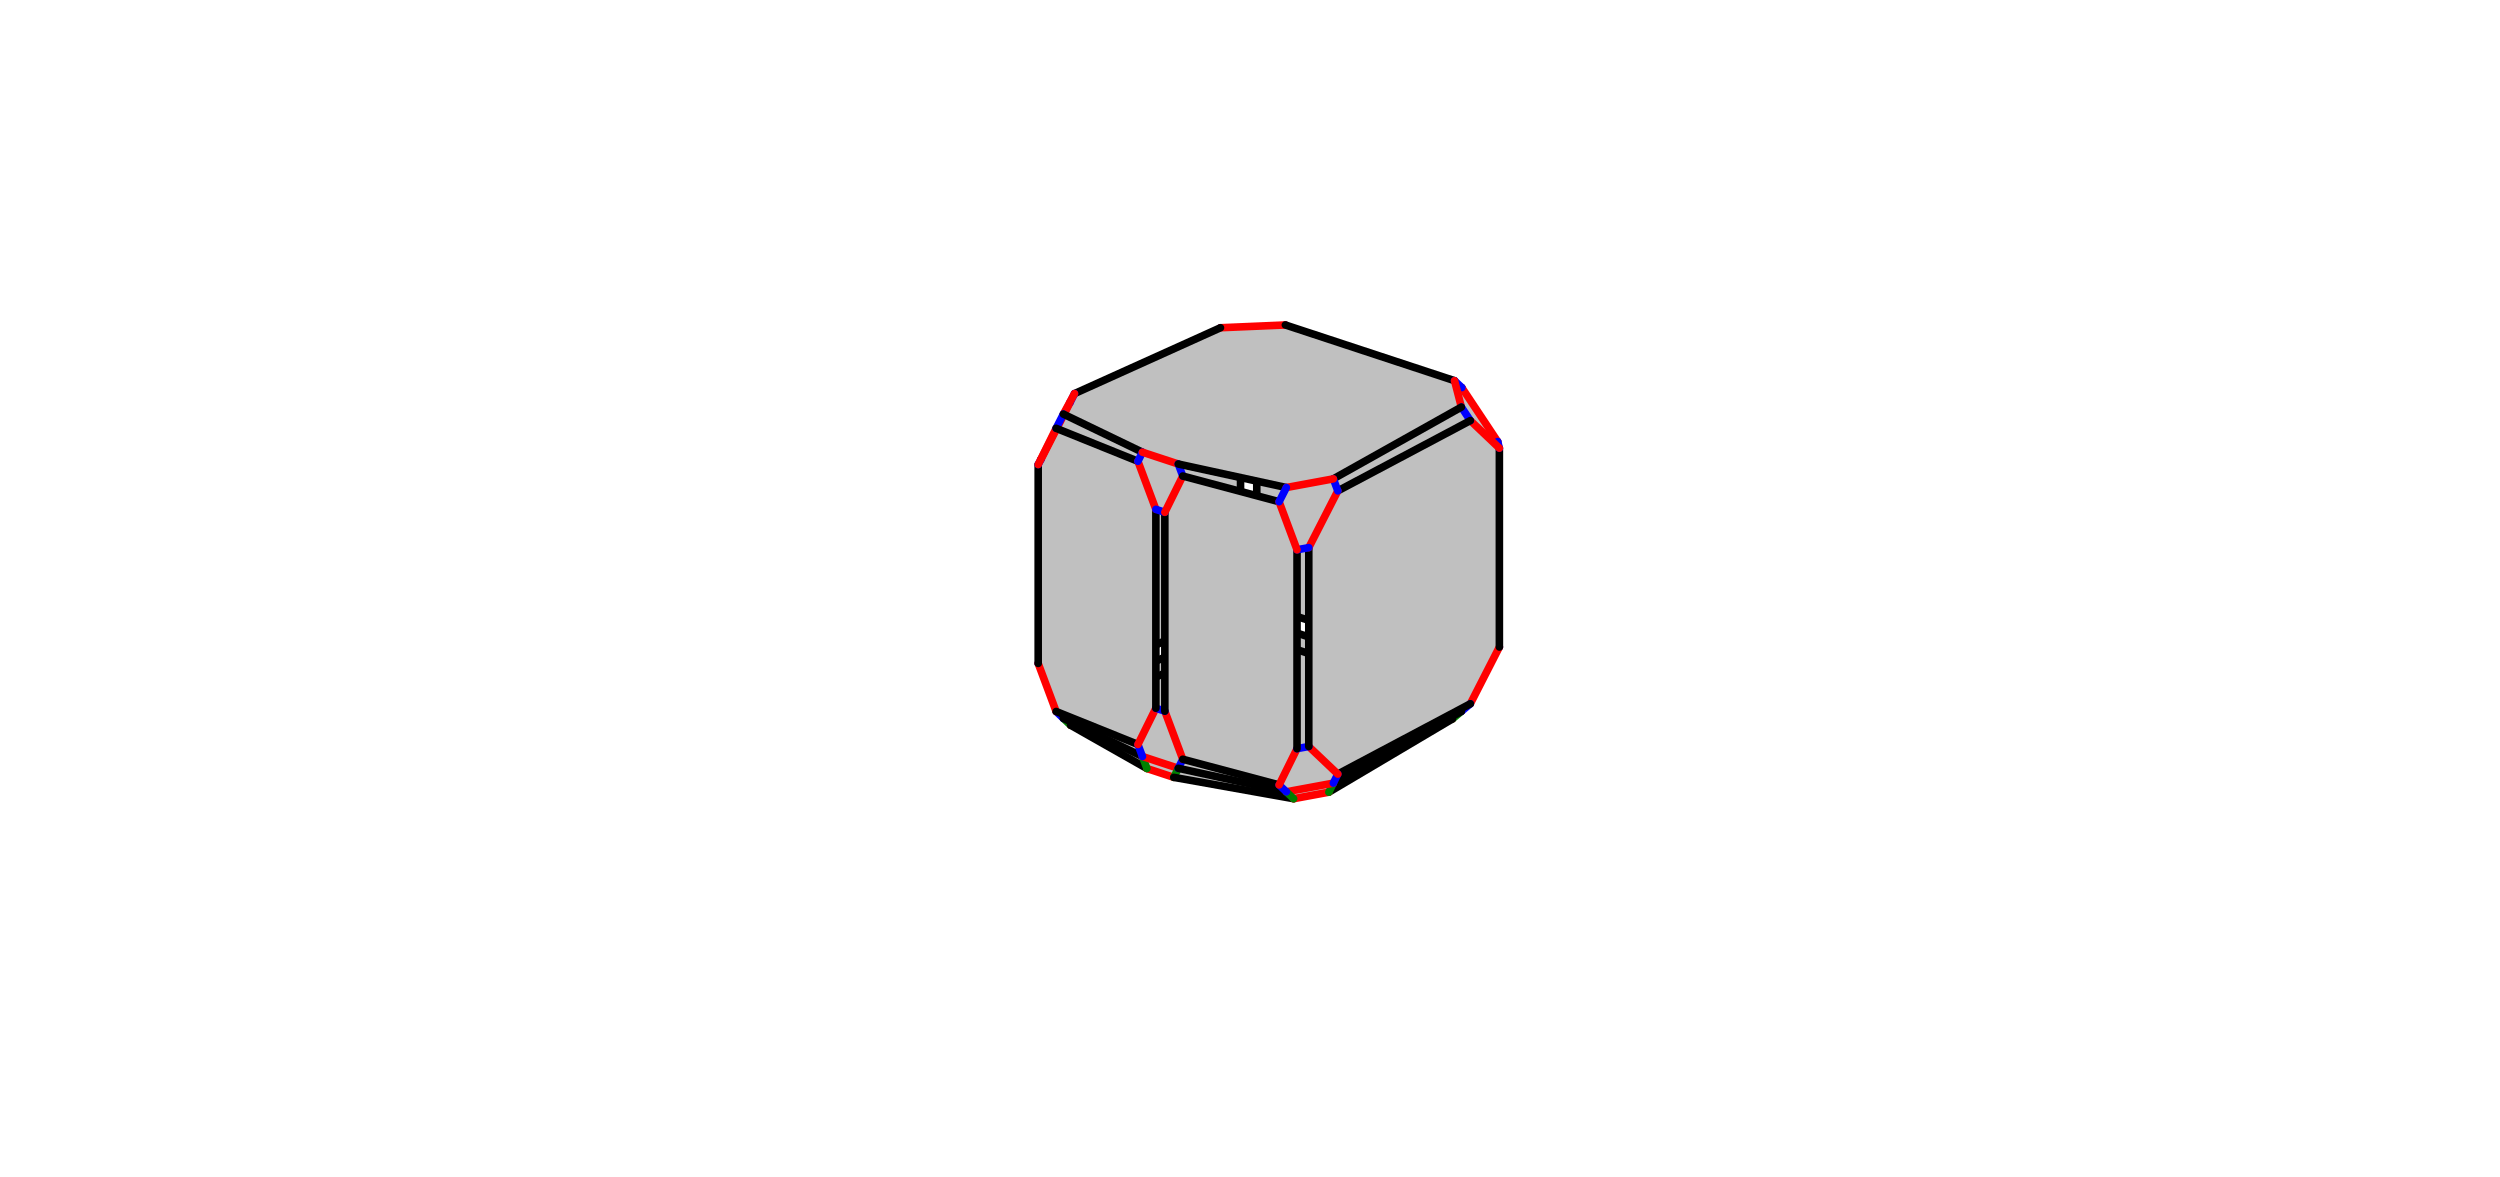
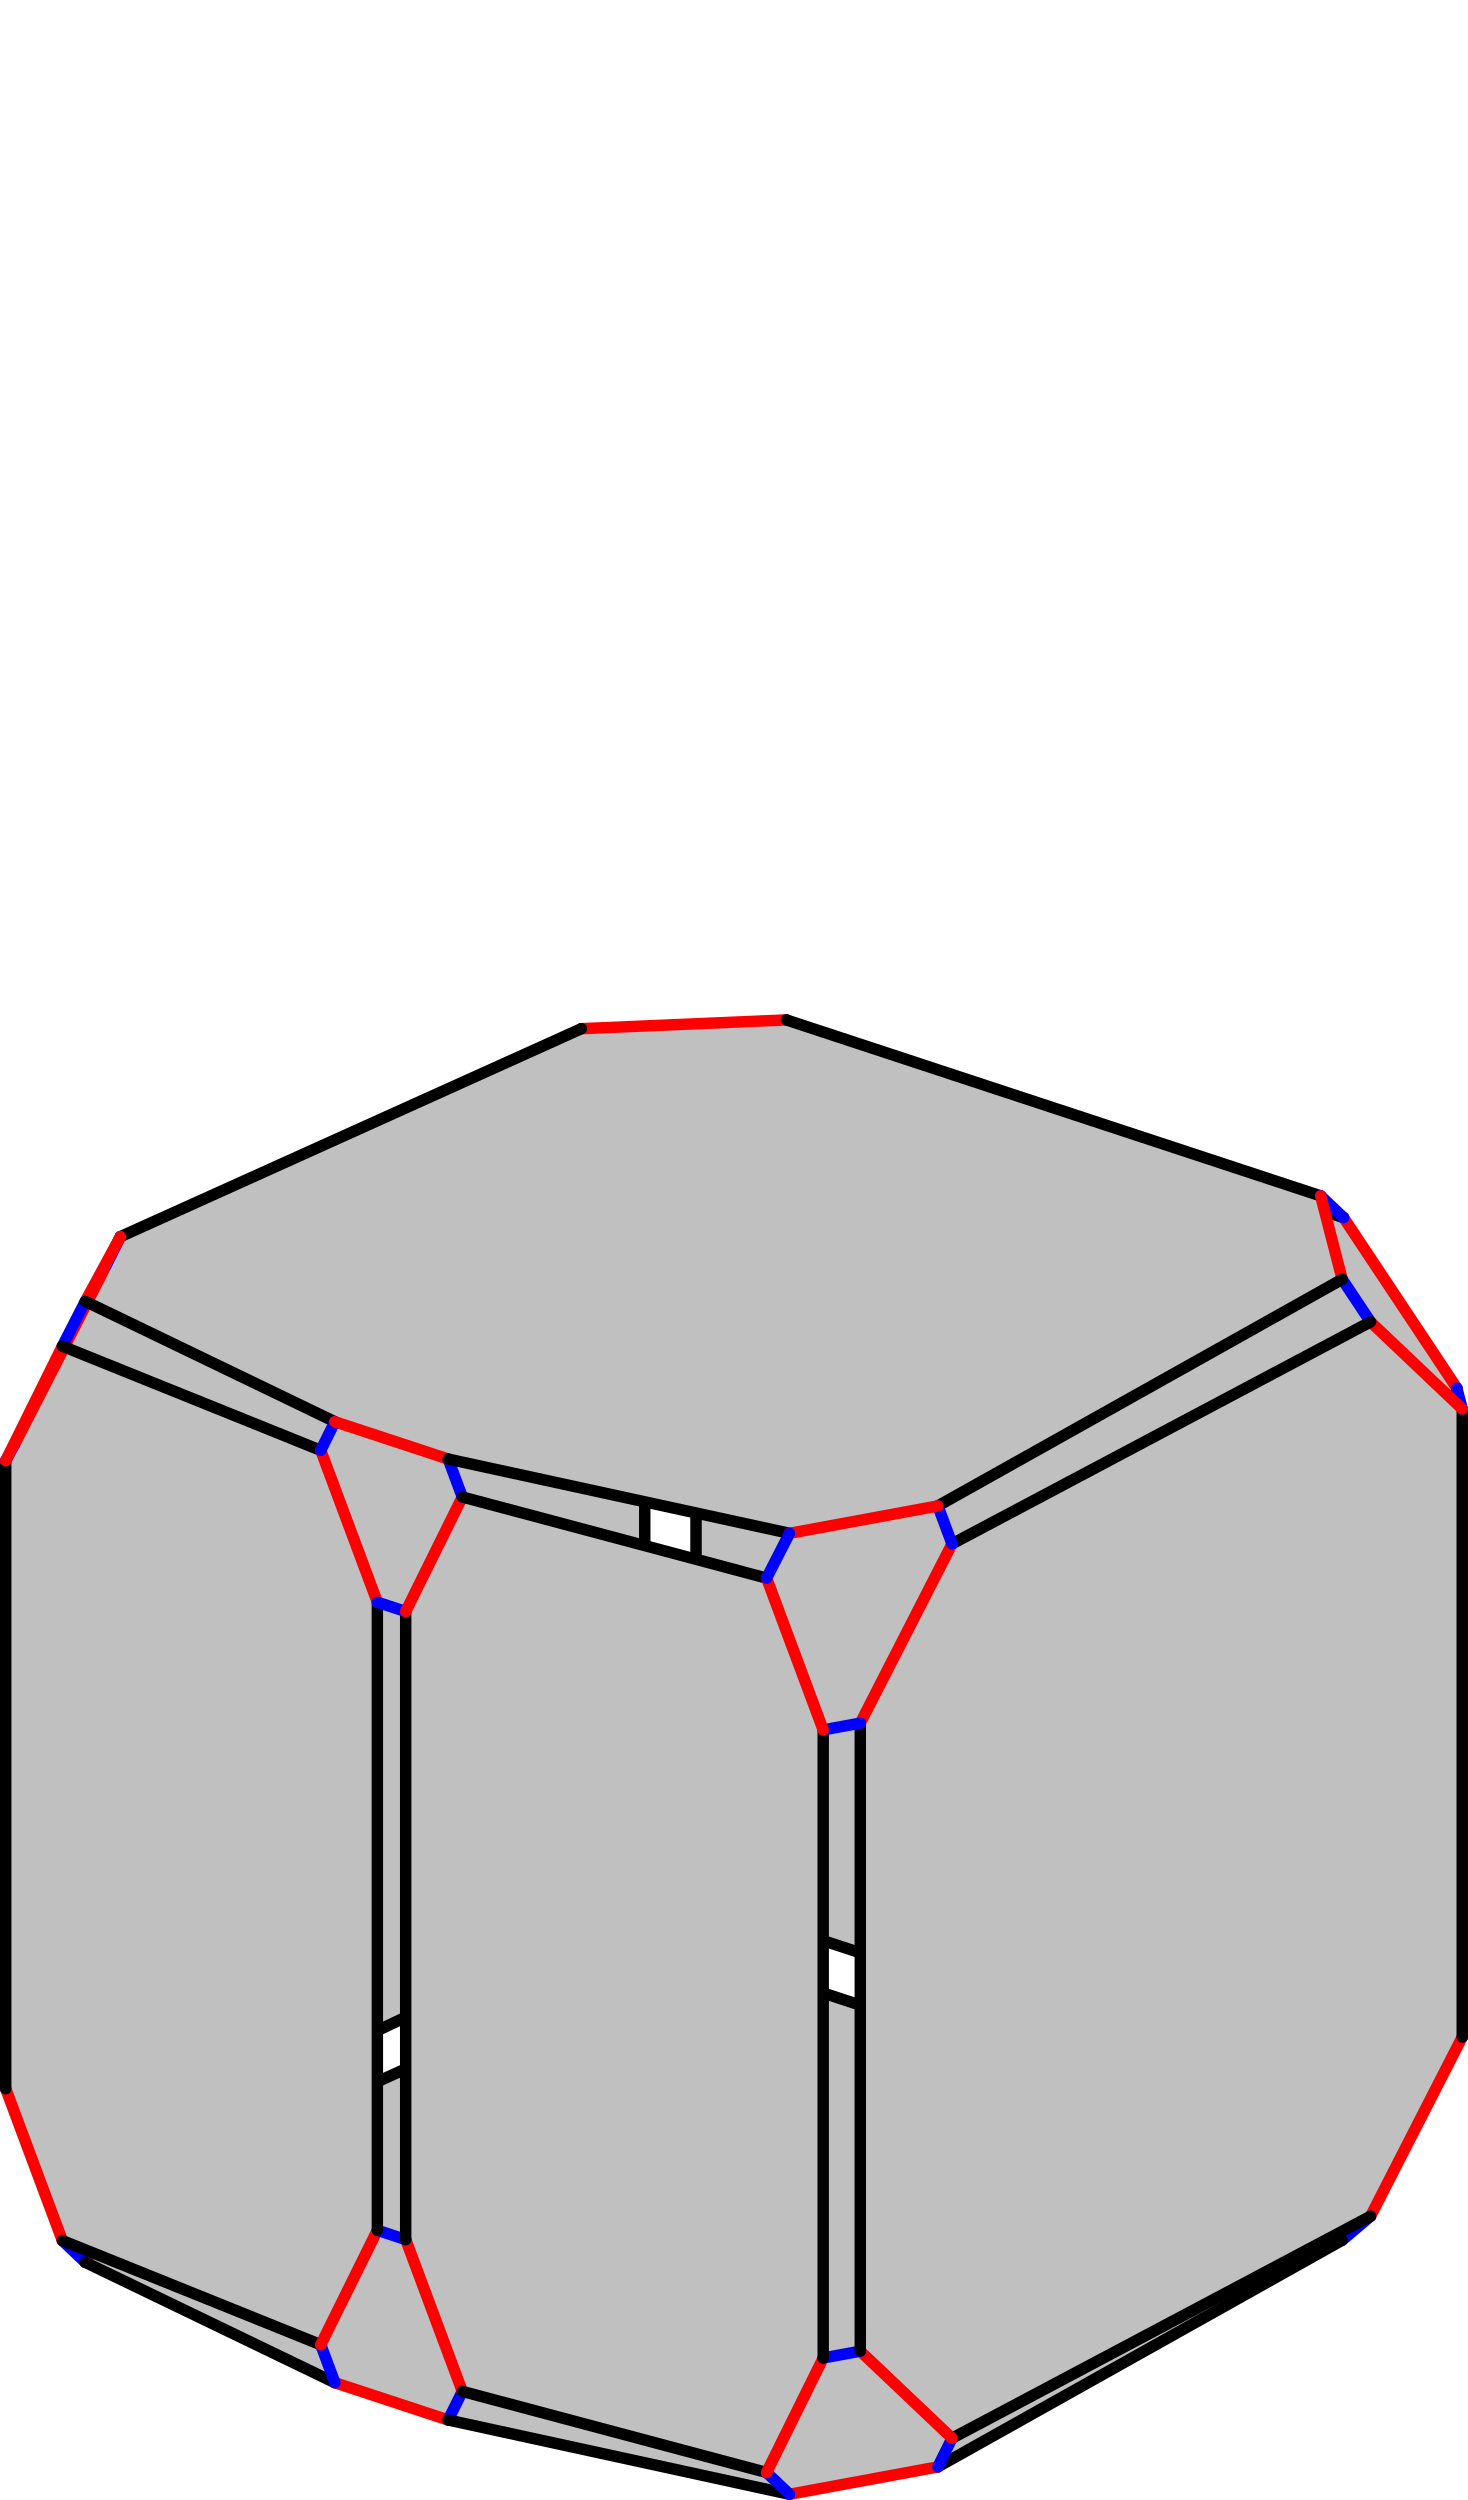
- <svg width="1317" height="620">
+ <svg xmlns="http://www.w3.org/2000/svg" width="443.364" height="755.068" version="1.1" id="svg993" xml:space="preserve">
+   <defs id="defs997" />
  <style id="style">
		.arc0 {
			fill:none;
			fill-rule:evenodd;
			stroke:black;
			stroke-width:4;
			stroke-linecap:round;
			stroke-linejoin:round;
			stroke-opacity:1;
		}
		.arc1 {
			fill:none;
			fill-rule:evenodd;
			stroke:red;
			stroke-width:4;
			stroke-linecap:round;
			stroke-linejoin:round;
			stroke-opacity:1;
		}
		.arc2 {
			fill:none;
			fill-rule:evenodd;
			stroke:blue;
			stroke-width:4;
			stroke-linecap:round;
			stroke-linejoin:round;
			stroke-opacity:1;
		}
		.arc3 {
			fill:none;
			fill-rule:evenodd;
			stroke:green;
			stroke-width:4;
			stroke-linecap:round;
			stroke-linejoin:round;
			stroke-opacity:1;
		}
		.topological-dart {
			fill:#000000;
			stroke:#000000;
			stroke-width:0;
			stroke-linecap:round;
			stroke-linejoin:round;
			stroke-dasharray:none;
			paint-order:markers fill stroke;
		}
	</style>
-   <polygon points="662.062,295.577 662.062,190.813 680.957,174.825 770.079,204.179 788.974,232.614 788.974,337.378 770.079,353.366 680.957,324.012 " id="face_31_32_38_37_36_35_29_30" style="fill:rgb(192,192,192);stroke:none" opacity="1.0" />
-   <line class="arc1" id="link30_@1_29" x1="662.062" y1="295.577" x2="680.957" y2="324.012" />
-   <line class="arc2" id="link30_@2_24" x1="662.062" y1="295.577" x2="653.513" y2="295.943" />
-   <line class="arc0" id="link30_@0_31" x1="662.062" y1="295.577" x2="662.062" y2="190.813" />
-   <polygon points="653.513,295.943 653.513,191.178 638.212,176.652 563.681,212.124 548.38,242.02 548.38,346.785 563.681,361.311 638.212,325.839 " id="face_25_26_20_19_18_17_23_24" style="fill:rgb(192,192,192);stroke:none" opacity="1.0" />
-   <line class="arc1" id="link24_@1_23" x1="653.513" y1="295.943" x2="638.212" y2="325.839" />
-   <line class="arc0" id="link24_@0_25" x1="653.513" y1="295.943" x2="653.513" y2="191.178" />
-   <line class="arc2" id="link29_@2_28" x1="680.957" y1="324.012" x2="677.132" y2="331.486" />
-   <line class="arc0" id="link29_@0_35" x1="680.957" y1="324.012" x2="770.079" y2="353.366" />
-   <polygon points="677.132,331.486 766.254,360.84 769.848,374.749 702.402,412.554 677.654,417.127 620.719,404.737 601.824,398.514 560.189,378.438 566.043,367.641 642.936,332.948 " id="face_34_40_46_52_58_64_10_16_22_28" style="fill:rgb(192,192,192);stroke:none" opacity="1.0" />
-   <line class="arc1" id="link28_@1_22" x1="677.132" y1="331.486" x2="642.936" y2="332.948" />
-   <line class="arc3" id="link28_@3_0" x1="677.132" y1="331.486" x2="673.307" y2="338.96" />
-   <line class="arc0" id="link28_@0_34" x1="677.132" y1="331.486" x2="766.254" y2="360.84" />
-   <polygon points="673.307,338.96 762.429,368.314 765.124,378.746 700.04,417.329 681.479,420.759 618.357,409.512 604.186,404.845 564.014,382.07 568.404,373.972 647.66,340.057 " id="face_7_6_5_4_9_8_3_2_1_0" style="fill:rgb(192,192,192);stroke:none" opacity="1.0" />
-   <line class="arc1" id="link0_@1_1" x1="673.307" y1="338.96" x2="647.66" y2="340.057" />
-   <line class="arc0" id="link0_@0_7" x1="673.307" y1="338.96" x2="762.429" y2="368.314" />
-   <line class="arc2" id="link23_@2_22" x1="638.212" y1="325.839" x2="642.936" y2="332.948" />
-   <line class="arc0" id="link23_@0_17" x1="638.212" y1="325.839" x2="563.681" y2="361.311" />
-   <line class="arc3" id="link22_@3_1" x1="642.936" y1="332.948" x2="647.66" y2="340.057" />
-   <line class="arc0" id="link22_@0_16" x1="642.936" y1="332.948" x2="566.043" y2="367.641" />
-   <line class="arc0" id="link1_@0_2" x1="647.66" y1="340.057" x2="568.404" y2="373.972" />
-   <line class="arc1" id="link31_@1_32" x1="662.062" y1="190.813" x2="680.957" y2="174.825" />
-   <line class="arc2" id="link31_@2_25" x1="662.062" y1="190.813" x2="653.513" y2="191.178" />
-   <line class="arc1" id="link25_@1_26" x1="653.513" y1="191.178" x2="638.212" y2="176.652" />
-   <line class="arc1" id="link35_@1_36" x1="770.079" y1="353.366" x2="788.974" y2="337.378" />
-   <line class="arc2" id="link35_@2_34" x1="770.079" y1="353.366" x2="766.254" y2="360.84" />
-   <line class="arc2" id="link32_@2_33" x1="680.957" y1="174.825" x2="677.132" y2="171.194" />
-   <line class="arc0" id="link32_@0_38" x1="680.957" y1="174.825" x2="770.079" y2="204.179" />
-   <line class="arc1" id="link34_@1_40" x1="766.254" y1="360.84" x2="769.848" y2="374.749" />
-   <line class="arc3" id="link34_@3_7" x1="766.254" y1="360.84" x2="762.429" y2="368.314" />
-   <line class="arc1" id="link7_@1_6" x1="762.429" y1="368.314" x2="765.124" y2="378.746" />
-   <line class="arc2" id="link26_@2_27" x1="638.212" y1="176.652" x2="642.936" y2="172.655" />
-   <line class="arc0" id="link26_@0_20" x1="638.212" y1="176.652" x2="563.681" y2="212.124" />
-   <polygon points="677.132,171.194 766.254,200.548 769.848,214.456 702.402,252.261 677.654,256.835 620.719,244.445 601.824,238.221 560.189,218.146 566.043,207.349 642.936,172.655 " id="face_39_45_51_57_63_69_15_21_27_33" style="fill:rgb(192,192,192);stroke:none" opacity="1.0" />
-   <line class="arc1" id="link33_@1_27" x1="677.132" y1="171.194" x2="642.936" y2="172.655" />
-   <line class="arc0" id="link33_@0_39" x1="677.132" y1="171.194" x2="766.254" y2="200.548" />
-   <line class="arc0" id="link27_@0_21" x1="642.936" y1="172.655" x2="566.043" y2="207.349" />
-   <line class="arc1" id="link2_@1_3" x1="568.404" y1="373.972" x2="564.014" y2="382.07" />
-   <line class="arc3" id="link2_@3_16" x1="568.404" y1="373.972" x2="566.043" y2="367.641" />
-   <line class="arc1" id="link16_@1_10" x1="566.043" y1="367.641" x2="560.189" y2="378.438" />
-   <line class="arc2" id="link16_@2_17" x1="566.043" y1="367.641" x2="563.681" y2="361.311" />
-   <line class="arc1" id="link17_@1_18" x1="563.681" y1="361.311" x2="548.38" y2="346.785" />
-   <line class="arc2" id="link36_@2_42" x1="788.974" y1="337.378" x2="789.873" y2="340.855" />
-   <line class="arc0" id="link36_@0_37" x1="788.974" y1="337.378" x2="788.974" y2="232.614" />
-   <line class="arc3" id="link6_@3_40" x1="765.124" y1="378.746" x2="769.848" y2="374.749" />
-   <line class="arc0" id="link6_@0_5" x1="765.124" y1="378.746" x2="700.04" y2="417.329" />
-   <polygon points="789.873,340.855 789.873,236.091 774.572,221.565 704.764,258.592 689.463,288.489 689.463,393.253 704.764,407.779 774.572,370.752 " id="face_43_44_50_49_48_47_41_42" style="fill:rgb(192,192,192);stroke:none" opacity="1.0" />
-   <line class="arc1" id="link42_@1_41" x1="789.873" y1="340.855" x2="774.572" y2="370.752" />
-   <line class="arc0" id="link42_@0_43" x1="789.873" y1="340.855" x2="789.873" y2="236.091" />
-   <line class="arc2" id="link40_@2_41" x1="769.848" y1="374.749" x2="774.572" y2="370.752" />
-   <line class="arc0" id="link40_@0_46" x1="769.848" y1="374.749" x2="702.402" y2="412.554" />
-   <line class="arc3" id="link3_@3_10" x1="564.014" y1="382.07" x2="560.189" y2="378.438" />
-   <line class="arc0" id="link3_@0_8" x1="564.014" y1="382.07" x2="604.186" y2="404.845" />
-   <line class="arc0" id="link41_@0_47" x1="774.572" y1="370.752" x2="704.764" y2="407.779" />
-   <line class="arc2" id="link10_@2_11" x1="560.189" y1="378.438" x2="556.364" y2="374.807" />
-   <line class="arc0" id="link10_@0_64" x1="560.189" y1="378.438" x2="601.824" y2="398.514" />
-   <line class="arc2" id="link18_@2_12" x1="548.38" y1="346.785" x2="546.917" y2="349.484" />
-   <line class="arc0" id="link18_@0_19" x1="548.38" y1="346.785" x2="548.38" y2="242.02" />
-   <polygon points="556.364,374.807 599.462,392.183 608.909,373.084 608.909,268.319 599.462,242.996 556.364,225.62 546.917,244.72 546.917,349.484 " id="face_65_66_67_68_14_13_12_11" style="fill:rgb(192,192,192);stroke:none" opacity="1.0" />
-   <line class="arc1" id="link11_@1_12" x1="556.364" y1="374.807" x2="546.917" y2="349.484" />
-   <line class="arc0" id="link11_@0_65" x1="556.364" y1="374.807" x2="599.462" y2="392.183" />
-   <line class="arc0" id="link12_@0_13" x1="546.917" y1="349.484" x2="546.917" y2="244.72" />
-   <line class="arc1" id="link38_@1_37" x1="770.079" y1="204.179" x2="788.974" y2="232.614" />
-   <line class="arc2" id="link38_@2_39" x1="770.079" y1="204.179" x2="766.254" y2="200.548" />
-   <line class="arc2" id="link37_@2_43" x1="788.974" y1="232.614" x2="789.873" y2="236.091" />
-   <line class="arc1" id="link39_@1_45" x1="766.254" y1="200.548" x2="769.848" y2="214.456" />
-   <line class="arc1" id="link43_@1_44" x1="789.873" y1="236.091" x2="774.572" y2="221.565" />
-   <line class="arc1" id="link20_@1_19" x1="563.681" y1="212.124" x2="548.38" y2="242.02" />
-   <line class="arc2" id="link20_@2_21" x1="563.681" y1="212.124" x2="566.043" y2="207.349" />
-   <line class="arc1" id="link8_@1_9" x1="604.186" y1="404.845" x2="618.357" y2="409.512" />
-   <line class="arc3" id="link8_@3_64" x1="604.186" y1="404.845" x2="601.824" y2="398.514" />
-   <line class="arc1" id="link64_@1_58" x1="601.824" y1="398.514" x2="620.719" y2="404.737" />
-   <line class="arc2" id="link64_@2_65" x1="601.824" y1="398.514" x2="599.462" y2="392.183" />
-   <line class="arc1" id="link65_@1_66" x1="599.462" y1="392.183" x2="608.909" y2="373.084" />
-   <line class="arc1" id="link21_@1_15" x1="566.043" y1="207.349" x2="560.189" y2="218.146" />
-   <line class="arc2" id="link19_@2_13" x1="548.38" y1="242.02" x2="546.917" y2="244.72" />
-   <line class="arc3" id="link9_@3_58" x1="618.357" y1="409.512" x2="620.719" y2="404.737" />
-   <line class="arc0" id="link9_@0_4" x1="618.357" y1="409.512" x2="681.479" y2="420.759" />
-   <line class="arc1" id="link13_@1_14" x1="546.917" y1="244.72" x2="556.364" y2="225.62" />
-   <line class="arc2" id="link58_@2_59" x1="620.719" y1="404.737" x2="623.081" y2="399.962" />
-   <line class="arc0" id="link58_@0_52" x1="620.719" y1="404.737" x2="677.654" y2="417.127" />
-   <line class="arc2" id="link45_@2_44" x1="769.848" y1="214.456" x2="774.572" y2="221.565" />
-   <line class="arc0" id="link45_@0_51" x1="769.848" y1="214.456" x2="702.402" y2="252.261" />
-   <polygon points="623.081,399.962 673.829,413.496 683.276,394.396 683.276,289.632 673.829,264.309 623.081,250.776 613.633,269.875 613.633,374.639 " id="face_53_54_55_56_62_61_60_59" style="fill:rgb(192,192,192);stroke:none" opacity="1.0" />
-   <line class="arc1" id="link59_@1_60" x1="623.081" y1="399.962" x2="613.633" y2="374.639" />
-   <line class="arc0" id="link59_@0_53" x1="623.081" y1="399.962" x2="673.829" y2="413.496" />
-   <line class="arc2" id="link66_@2_60" x1="608.909" y1="373.084" x2="613.633" y2="374.639" />
-   <line class="arc0" id="link66_@0_67" x1="608.909" y1="373.084" x2="608.909" y2="268.319" />
-   <line class="arc0" id="link44_@0_50" x1="774.572" y1="221.565" x2="704.764" y2="258.592" />
-   <line class="arc0" id="link60_@0_61" x1="613.633" y1="374.639" x2="613.633" y2="269.875" />
-   <line class="arc2" id="link15_@2_14" x1="560.189" y1="218.146" x2="556.364" y2="225.62" />
-   <line class="arc0" id="link15_@0_69" x1="560.189" y1="218.146" x2="601.824" y2="238.221" />
-   <line class="arc1" id="link5_@1_4" x1="700.04" y1="417.329" x2="681.479" y2="420.759" />
-   <line class="arc3" id="link5_@3_46" x1="700.04" y1="417.329" x2="702.402" y2="412.554" />
-   <line class="arc0" id="link14_@0_68" x1="556.364" y1="225.62" x2="599.462" y2="242.996" />
-   <line class="arc1" id="link46_@1_52" x1="702.402" y1="412.554" x2="677.654" y2="417.127" />
-   <line class="arc2" id="link46_@2_47" x1="702.402" y1="412.554" x2="704.764" y2="407.779" />
-   <line class="arc3" id="link4_@3_52" x1="681.479" y1="420.759" x2="677.654" y2="417.127" />
-   <line class="arc1" id="link47_@1_48" x1="704.764" y1="407.779" x2="689.463" y2="393.253" />
-   <line class="arc2" id="link52_@2_53" x1="677.654" y1="417.127" x2="673.829" y2="413.496" />
-   <line class="arc1" id="link53_@1_54" x1="673.829" y1="413.496" x2="683.276" y2="394.396" />
-   <line class="arc2" id="link48_@2_54" x1="689.463" y1="393.253" x2="683.276" y2="394.396" />
-   <line class="arc0" id="link48_@0_49" x1="689.463" y1="393.253" x2="689.463" y2="288.489" />
-   <line class="arc1" id="link67_@1_68" x1="608.909" y1="268.319" x2="599.462" y2="242.996" />
-   <line class="arc2" id="link67_@2_61" x1="608.909" y1="268.319" x2="613.633" y2="269.875" />
-   <line class="arc0" id="link54_@0_55" x1="683.276" y1="394.396" x2="683.276" y2="289.632" />
-   <line class="arc2" id="link68_@2_69" x1="599.462" y1="242.996" x2="601.824" y2="238.221" />
-   <line class="arc1" id="link61_@1_62" x1="613.633" y1="269.875" x2="623.081" y2="250.776" />
-   <line class="arc1" id="link69_@1_63" x1="601.824" y1="238.221" x2="620.719" y2="244.445" />
-   <line class="arc2" id="link62_@2_63" x1="623.081" y1="250.776" x2="620.719" y2="244.445" />
-   <line class="arc0" id="link62_@0_56" x1="623.081" y1="250.776" x2="673.829" y2="264.309" />
-   <line class="arc0" id="link63_@0_57" x1="620.719" y1="244.445" x2="677.654" y2="256.835" />
-   <line class="arc1" id="link50_@1_49" x1="704.764" y1="258.592" x2="689.463" y2="288.489" />
-   <line class="arc2" id="link50_@2_51" x1="704.764" y1="258.592" x2="702.402" y2="252.261" />
-   <line class="arc1" id="link51_@1_57" x1="702.402" y1="252.261" x2="677.654" y2="256.835" />
-   <line class="arc2" id="link49_@2_55" x1="689.463" y1="288.489" x2="683.276" y2="289.632" />
-   <line class="arc1" id="link55_@1_56" x1="683.276" y1="289.632" x2="673.829" y2="264.309" />
-   <line class="arc2" id="link57_@2_56" x1="677.654" y1="256.835" x2="673.829" y2="264.309" />
+   <style id="style-3">
+ 		.arc0 {
+ 			fill:none;
+ 			fill-rule:evenodd;
+ 			stroke:black;
+ 			stroke-width:4;
+ 			stroke-linecap:round;
+ 			stroke-linejoin:round;
+ 			stroke-opacity:1;
+ 		}
+ 		.arc1 {
+ 			fill:none;
+ 			fill-rule:evenodd;
+ 			stroke:red;
+ 			stroke-width:4;
+ 			stroke-linecap:round;
+ 			stroke-linejoin:round;
+ 			stroke-opacity:1;
+ 		}
+ 		.arc2 {
+ 			fill:none;
+ 			fill-rule:evenodd;
+ 			stroke:blue;
+ 			stroke-width:4;
+ 			stroke-linecap:round;
+ 			stroke-linejoin:round;
+ 			stroke-opacity:1;
+ 		}
+ 		.arc3 {
+ 			fill:none;
+ 			fill-rule:evenodd;
+ 			stroke:green;
+ 			stroke-width:4;
+ 			stroke-linecap:round;
+ 			stroke-linejoin:round;
+ 			stroke-opacity:1;
+ 		}
+ 		.topological-dart {
+ 			fill:#000000;
+ 			stroke:#000000;
+ 			stroke-width:0;
+ 			stroke-linecap:round;
+ 			stroke-linejoin:round;
+ 			stroke-dasharray:none;
+ 			paint-order:markers fill stroke;
+ 		}
+ 	</style>
+   <style id="style-1">
+ 		.arc0 {
+ 			fill:none;
+ 			fill-rule:evenodd;
+ 			stroke:black;
+ 			stroke-width:4;
+ 			stroke-linecap:round;
+ 			stroke-linejoin:round;
+ 			stroke-opacity:1;
+ 		}
+ 		.arc1 {
+ 			fill:none;
+ 			fill-rule:evenodd;
+ 			stroke:red;
+ 			stroke-width:4;
+ 			stroke-linecap:round;
+ 			stroke-linejoin:round;
+ 			stroke-opacity:1;
+ 		}
+ 		.arc2 {
+ 			fill:none;
+ 			fill-rule:evenodd;
+ 			stroke:blue;
+ 			stroke-width:4;
+ 			stroke-linecap:round;
+ 			stroke-linejoin:round;
+ 			stroke-opacity:1;
+ 		}
+ 		.arc3 {
+ 			fill:none;
+ 			fill-rule:evenodd;
+ 			stroke:green;
+ 			stroke-width:4;
+ 			stroke-linecap:round;
+ 			stroke-linejoin:round;
+ 			stroke-opacity:1;
+ 		}
+ 		.topological-dart {
+ 			fill:#000000;
+ 			stroke:#000000;
+ 			stroke-width:0;
+ 			stroke-linecap:round;
+ 			stroke-linejoin:round;
+ 			stroke-dasharray:none;
+ 			paint-order:markers fill stroke;
+ 		}
+ 	</style>
+   <style id="style-7">
+ 		.arc0 {
+ 			fill:none;
+ 			fill-rule:evenodd;
+ 			stroke:black;
+ 			stroke-width:4;
+ 			stroke-linecap:round;
+ 			stroke-linejoin:round;
+ 			stroke-opacity:1;
+ 		}
+ 		.arc1 {
+ 			fill:none;
+ 			fill-rule:evenodd;
+ 			stroke:red;
+ 			stroke-width:4;
+ 			stroke-linecap:round;
+ 			stroke-linejoin:round;
+ 			stroke-opacity:1;
+ 		}
+ 		.arc2 {
+ 			fill:none;
+ 			fill-rule:evenodd;
+ 			stroke:blue;
+ 			stroke-width:4;
+ 			stroke-linecap:round;
+ 			stroke-linejoin:round;
+ 			stroke-opacity:1;
+ 		}
+ 		.arc3 {
+ 			fill:none;
+ 			fill-rule:evenodd;
+ 			stroke:green;
+ 			stroke-width:4;
+ 			stroke-linecap:round;
+ 			stroke-linejoin:round;
+ 			stroke-opacity:1;
+ 		}
+ 		.topological-dart {
+ 			fill:#000000;
+ 			stroke:#000000;
+ 			stroke-width:0;
+ 			stroke-linecap:round;
+ 			stroke-linejoin:round;
+ 			stroke-dasharray:none;
+ 			paint-order:markers fill stroke;
+ 		}
+ 	</style>
+   <g id="g3639" transform="matrix(0.8638462,0,0,0.8638462,-410.4282,249.9735)">
+     <polygon points="984.478,195.957 984.478,415.547 944.874,449.058 758.071,387.531 718.466,327.931 718.466,108.341 758.071,74.83 944.874,136.357 " id="face_27_28_33_32_31_30_25_26" style="fill:#c0c0c0;stroke:none" opacity="1" />
+     <line class="arc1" id="link26_@1_25" x1="718.466" y1="327.931" x2="758.071" y2="387.531" />
+     <line class="arc2" id="link26_@2_21" x1="718.466" y1="327.931" x2="700.547" y2="328.697" />
+     <line class="arc0" id="link26_@0_27" x1="718.466" y1="327.931" x2="718.466" y2="108.341" />
+     <polygon points="480.184,215.673 480.184,435.263 512.255,465.71 668.476,391.361 700.547,328.697 700.547,109.107 668.476,78.66 512.255,153.009 " id="face_22_23_18_17_16_15_20_21" style="fill:#c0c0c0;stroke:none" opacity="1" />
+     <line class="arc1" id="link21_@1_20" x1="700.547" y1="328.697" x2="668.476" y2="391.361" />
+     <line class="arc0" id="link21_@0_22" x1="700.547" y1="328.697" x2="700.547" y2="109.107" />
+     <line class="arc2" id="link25_@2_0" x1="758.071" y1="387.531" x2="750.053" y2="403.197" />
+     <line class="arc0" id="link25_@0_30" x1="758.071" y1="387.531" x2="944.874" y2="449.058" />
+     <polygon points="751.147,582.704 631.809,556.734 592.204,543.689 504.937,501.61 517.206,478.979 678.377,406.261 750.053,403.197 936.856,464.724 944.389,493.877 803.02,573.118 " id="face_7_6_5_4_9_8_3_2_1_0" style="fill:#c0c0c0;stroke:none" opacity="1" />
+     <line class="arc1" id="link0_@1_1" x1="750.053" y1="403.197" x2="678.377" y2="406.261" />
+     <line class="arc0" id="link0_@0_7" x1="750.053" y1="403.197" x2="936.856" y2="464.724" />
+     <line class="arc2" id="link20_@2_1" x1="668.476" y1="391.361" x2="678.377" y2="406.261" />
+     <line class="arc0" id="link20_@0_15" x1="668.476" y1="391.361" x2="512.255" y2="465.71" />
+     <line class="arc0" id="link1_@0_2" x1="678.377" y1="406.261" x2="517.206" y2="478.979" />
+     <line class="arc1" id="link27_@1_28" x1="718.466" y1="108.341" x2="758.071" y2="74.83" />
+     <line class="arc2" id="link27_@2_22" x1="718.466" y1="108.341" x2="700.547" y2="109.107" />
+     <line class="arc1" id="link22_@1_23" x1="700.547" y1="109.107" x2="668.476" y2="78.66" />
+     <line class="arc1" id="link30_@1_31" x1="944.874" y1="449.058" x2="984.478" y2="415.547" />
+     <line class="arc2" id="link30_@2_7" x1="944.874" y1="449.058" x2="936.856" y2="464.724" />
+     <line class="arc2" id="link28_@2_29" x1="758.071" y1="74.83" x2="750.053" y2="67.218" />
+     <line class="arc0" id="link28_@0_33" x1="758.071" y1="74.83" x2="944.874" y2="136.357" />
+     <line class="arc1" id="link7_@1_6" x1="936.856" y1="464.724" x2="944.389" y2="493.877" />
+     <line class="arc2" id="link23_@2_24" x1="668.476" y1="78.66" x2="678.377" y2="70.282" />
+     <line class="arc0" id="link23_@0_18" x1="668.476" y1="78.66" x2="512.255" y2="153.009" />
+     <polygon points="751.147,246.726 631.809,220.755 592.204,207.711 504.937,165.632 517.206,143.001 678.377,70.282 750.053,67.218 936.856,128.745 944.389,157.899 803.02,237.139 " id="face_34_39_44_49_54_59_14_19_24_29" style="fill:#c0c0c0;stroke:none" opacity="1" />
+     <line class="arc1" id="link29_@1_24" x1="750.053" y1="67.218" x2="678.377" y2="70.282" />
+     <line class="arc0" id="link29_@0_34" x1="750.053" y1="67.218" x2="936.856" y2="128.745" />
+     <line class="arc0" id="link24_@0_19" x1="678.377" y1="70.282" x2="517.206" y2="143.001" />
+     <line class="arc1" id="link2_@1_3" x1="517.206" y1="478.979" x2="504.937" y2="501.61" />
+     <line class="arc2" id="link2_@2_15" x1="517.206" y1="478.979" x2="512.255" y2="465.71" />
+     <line class="arc1" id="link15_@1_16" x1="512.255" y1="465.71" x2="480.184" y2="435.263" />
+     <line class="arc2" id="link31_@2_36" x1="984.478" y1="415.547" x2="986.361" y2="422.835" />
+     <line class="arc0" id="link31_@0_32" x1="984.478" y1="415.547" x2="984.478" y2="195.957" />
+     <polygon points="775.9,313.073 775.9,532.662 807.971,563.109 954.29,485.499 986.361,422.835 986.361,203.245 954.29,172.798 807.971,250.409 " id="face_37_38_43_42_41_40_35_36" style="fill:#c0c0c0;stroke:none" opacity="1" />
+     <line class="arc1" id="link36_@1_35" x1="986.361" y1="422.835" x2="954.29" y2="485.499" />
+     <line class="arc0" id="link36_@0_37" x1="986.361" y1="422.835" x2="986.361" y2="203.245" />
+     <line class="arc2" id="link6_@2_35" x1="944.389" y1="493.877" x2="954.29" y2="485.499" />
+     <line class="arc0" id="link6_@0_5" x1="944.389" y1="493.877" x2="803.02" y2="573.118" />
+     <line class="arc0" id="link35_@0_40" x1="954.29" y1="485.499" x2="807.971" y2="563.109" />
+     <line class="arc2" id="link3_@2_10" x1="504.937" y1="501.61" x2="496.919" y2="493.998" />
+     <line class="arc0" id="link3_@0_8" x1="504.937" y1="501.61" x2="592.204" y2="543.689" />
+     <line class="arc2" id="link16_@2_11" x1="480.184" y1="435.263" x2="477.117" y2="440.921" />
+     <line class="arc0" id="link16_@0_17" x1="480.184" y1="435.263" x2="480.184" y2="215.673" />
+     <polygon points="587.254,217.719 496.92,181.298 477.117,221.331 477.117,440.921 496.92,493.998 587.254,530.42 607.056,490.386 607.056,270.797 " id="face_55_56_57_58_13_12_11_10" style="fill:#c0c0c0;stroke:none" opacity="1" />
+     <line class="arc1" id="link10_@1_11" x1="496.919" y1="493.998" x2="477.117" y2="440.921" />
+     <line class="arc0" id="link10_@0_55" x1="496.919" y1="493.998" x2="587.254" y2="530.42" />
+     <line class="arc0" id="link11_@0_12" x1="477.117" y1="440.921" x2="477.117" y2="221.331" />
+     <line class="arc1" id="link33_@1_32" x1="944.874" y1="136.357" x2="984.478" y2="195.957" />
+     <line class="arc2" id="link33_@2_34" x1="944.874" y1="136.357" x2="936.856" y2="128.745" />
+     <line class="arc2" id="link32_@2_37" x1="984.478" y1="195.957" x2="986.361" y2="203.245" />
+     <line class="arc1" id="link34_@1_39" x1="936.856" y1="128.745" x2="944.389" y2="157.899" />
+     <line class="arc1" id="link37_@1_38" x1="986.361" y1="203.245" x2="954.29" y2="172.798" />
+     <line class="arc1" id="link18_@1_17" x1="512.255" y1="153.009" x2="480.184" y2="215.673" />
+     <line class="arc2" id="link18_@2_19" x1="512.255" y1="153.009" x2="517.206" y2="143.001" />
+     <line class="arc1" id="link8_@1_9" x1="592.204" y1="543.689" x2="631.809" y2="556.734" />
+     <line class="arc2" id="link8_@2_55" x1="592.204" y1="543.689" x2="587.254" y2="530.42" />
+     <line class="arc1" id="link55_@1_56" x1="587.254" y1="530.42" x2="607.056" y2="490.386" />
+     <line class="arc1" id="link19_@1_14" x1="517.206" y1="143.001" x2="504.937" y2="165.632" />
+     <line class="arc2" id="link17_@2_12" x1="480.184" y1="215.673" x2="477.117" y2="221.331" />
+     <line class="arc1" id="link12_@1_13" x1="477.117" y1="221.331" x2="496.919" y2="181.298" />
+     <line class="arc2" id="link9_@2_50" x1="631.809" y1="556.734" x2="636.759" y2="546.725" />
+     <line class="arc0" id="link9_@0_4" x1="631.809" y1="556.734" x2="751.147" y2="582.704" />
+     <line class="arc2" id="link39_@2_38" x1="944.389" y1="157.899" x2="954.29" y2="172.798" />
+     <line class="arc0" id="link39_@0_44" x1="944.389" y1="157.899" x2="803.02" y2="237.139" />
+     <polygon points="743.129,262.392 636.759,234.025 616.957,274.058 616.957,493.647 636.759,546.725 743.129,575.092 762.931,535.059 762.931,315.469 " id="face_45_46_47_48_53_52_51_50" style="fill:#c0c0c0;stroke:none" opacity="1" />
+     <line class="arc1" id="link50_@1_51" x1="636.759" y1="546.725" x2="616.957" y2="493.647" />
+     <line class="arc0" id="link50_@0_45" x1="636.759" y1="546.725" x2="743.129" y2="575.092" />
+     <line class="arc2" id="link56_@2_51" x1="607.056" y1="490.386" x2="616.957" y2="493.647" />
+     <line class="arc0" id="link56_@0_57" x1="607.056" y1="490.386" x2="607.056" y2="270.797" />
+     <line class="arc0" id="link38_@0_43" x1="954.29" y1="172.798" x2="807.971" y2="250.409" />
+     <line class="arc0" id="link51_@0_52" x1="616.957" y1="493.647" x2="616.957" y2="274.058" />
+     <line class="arc2" id="link14_@2_13" x1="504.937" y1="165.632" x2="496.919" y2="181.298" />
+     <line class="arc0" id="link14_@0_59" x1="504.937" y1="165.632" x2="592.204" y2="207.711" />
+     <line class="arc0" id="link13_@0_58" x1="496.919" y1="181.298" x2="587.254" y2="217.719" />
+     <line class="arc1" id="link5_@1_4" x1="803.02" y1="573.118" x2="751.147" y2="582.704" />
+     <line class="arc2" id="link5_@2_40" x1="803.02" y1="573.118" x2="807.971" y2="563.109" />
+     <line class="arc1" id="link40_@1_41" x1="807.971" y1="563.109" x2="775.9" y2="532.662" />
+     <line class="arc2" id="link4_@2_45" x1="751.147" y1="582.704" x2="743.129" y2="575.092" />
+     <line class="arc1" id="link45_@1_46" x1="743.129" y1="575.092" x2="762.931" y2="535.059" />
+     <line class="arc2" id="link41_@2_46" x1="775.9" y1="532.662" x2="762.931" y2="535.059" />
+     <line class="arc0" id="link41_@0_42" x1="775.9" y1="532.662" x2="775.9" y2="313.073" />
+     <line class="arc1" id="link57_@1_58" x1="607.056" y1="270.797" x2="587.254" y2="217.719" />
+     <line class="arc2" id="link57_@2_52" x1="607.056" y1="270.797" x2="616.957" y2="274.058" />
+     <line class="arc0" id="link46_@0_47" x1="762.931" y1="535.059" x2="762.931" y2="315.469" />
+     <line class="arc2" id="link58_@2_59" x1="587.254" y1="217.719" x2="592.204" y2="207.711" />
+     <line class="arc1" id="link52_@1_53" x1="616.957" y1="274.058" x2="636.759" y2="234.025" />
+     <line class="arc1" id="link59_@1_54" x1="592.204" y1="207.711" x2="631.809" y2="220.755" />
+     <line class="arc2" id="link53_@2_54" x1="636.759" y1="234.025" x2="631.809" y2="220.755" />
+     <line class="arc0" id="link53_@0_48" x1="636.759" y1="234.025" x2="743.129" y2="262.392" />
+     <line class="arc0" id="link54_@0_49" x1="631.809" y1="220.755" x2="751.147" y2="246.726" />
+     <line class="arc1" id="link43_@1_42" x1="807.971" y1="250.409" x2="775.9" y2="313.073" />
+     <line class="arc2" id="link43_@2_44" x1="807.971" y1="250.409" x2="803.02" y2="237.139" />
+     <line class="arc1" id="link44_@1_49" x1="803.02" y1="237.139" x2="751.147" y2="246.726" />
+     <line class="arc2" id="link42_@2_47" x1="775.9" y1="313.073" x2="762.931" y2="315.469" />
+     <line class="arc1" id="link47_@1_48" x1="762.931" y1="315.469" x2="743.129" y2="262.392" />
+     <line class="arc2" id="link49_@2_48" x1="751.147" y1="246.726" x2="743.129" y2="262.392" />
+   </g>
</svg>
